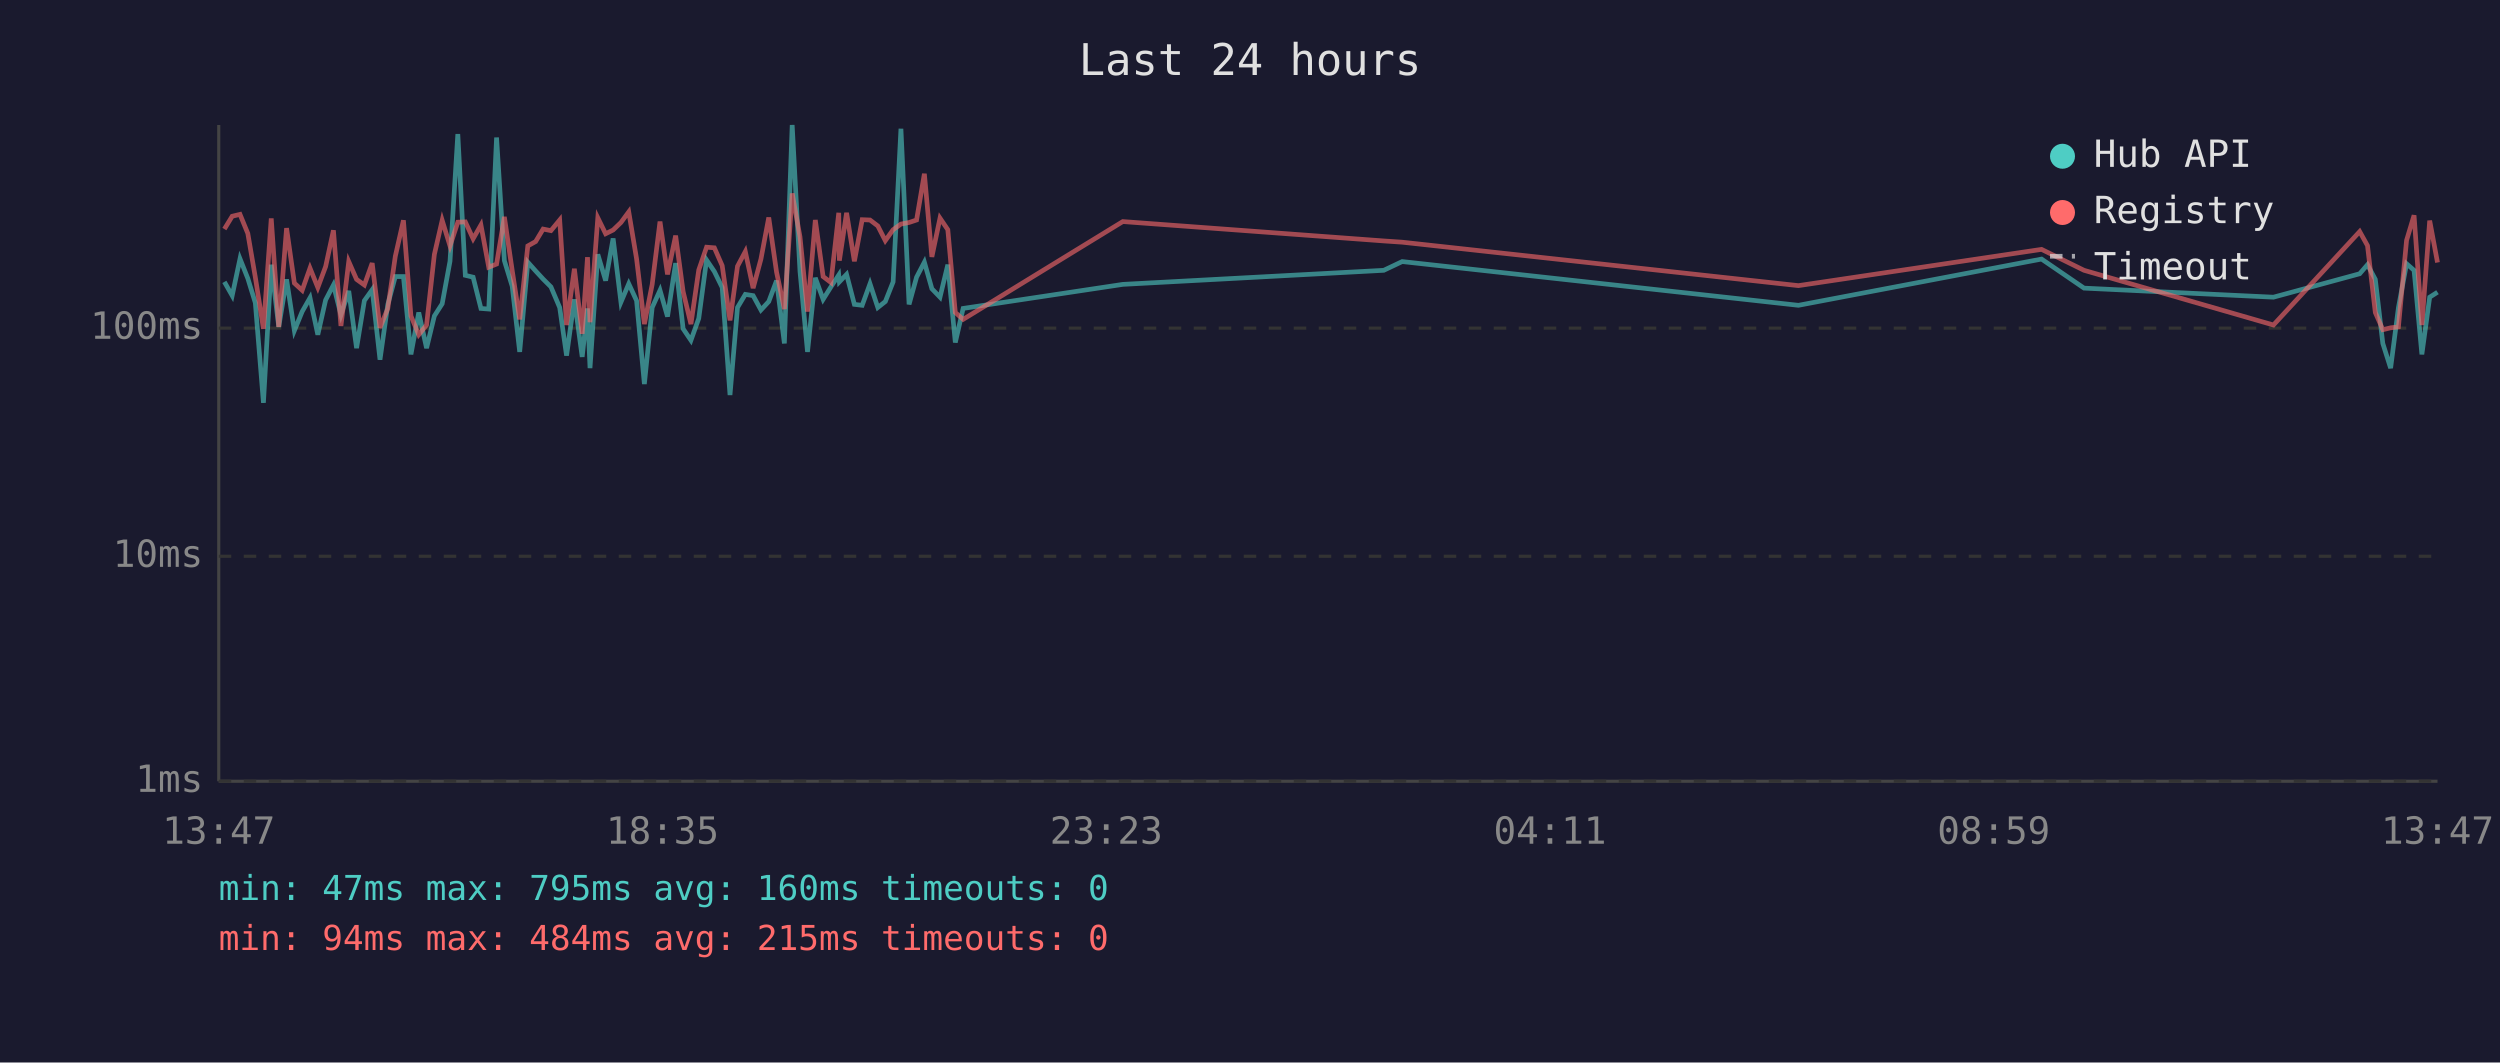
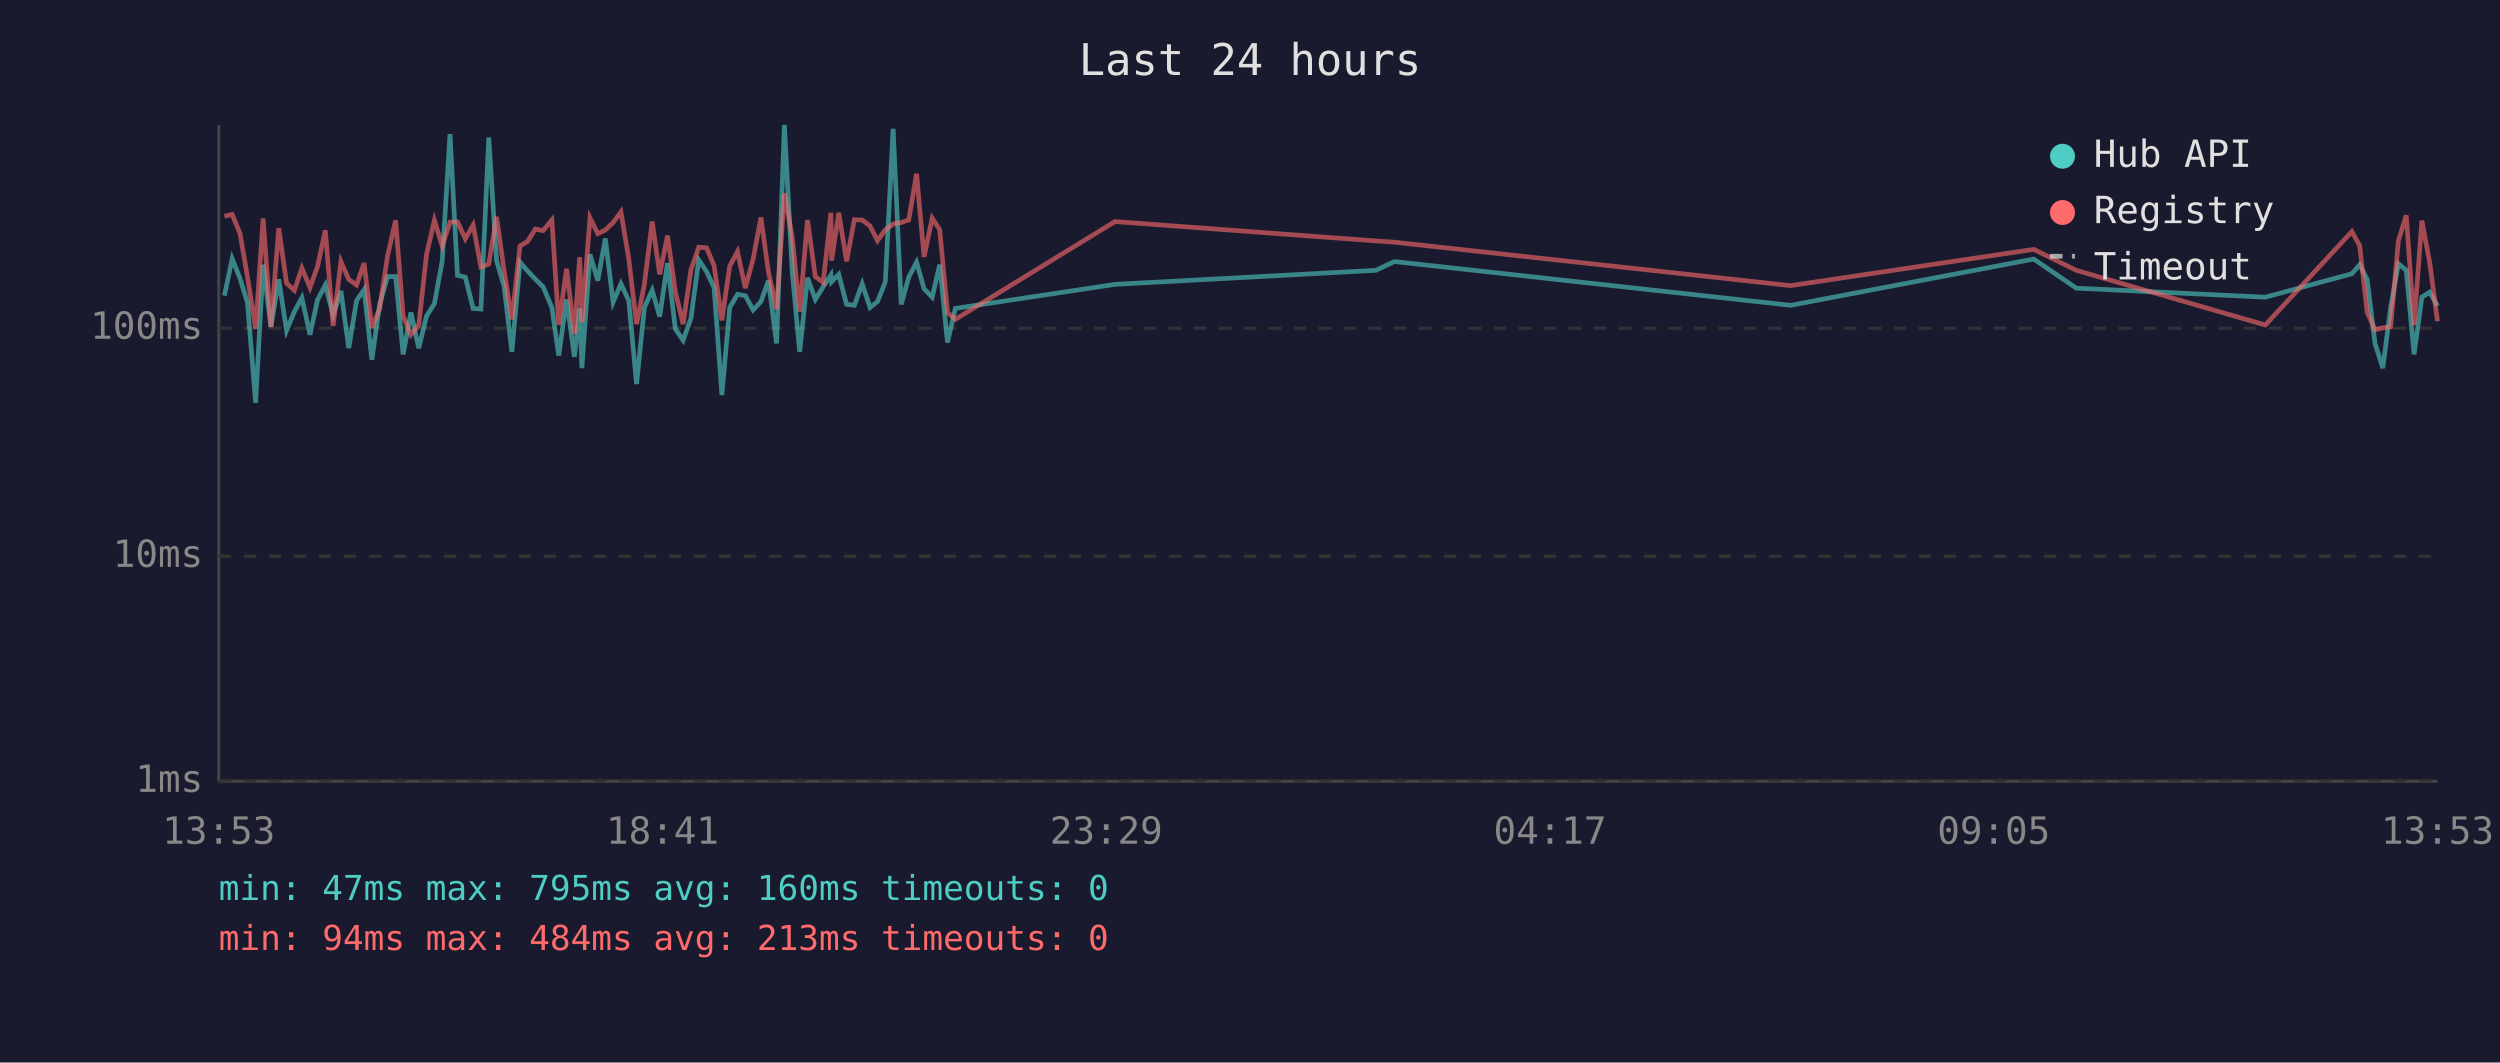
<svg xmlns="http://www.w3.org/2000/svg" viewBox="0 0 800 340" font-family="monospace" font-size="12">
  <rect width="800" height="340" fill="#1a1a2e" />
  <text x="400" y="24" fill="#e0e0e0" font-size="14" text-anchor="middle">Last 24 hours</text>
  <line x1="70" y1="40" x2="70" y2="250" stroke="#444" stroke-width="1" />
  <line x1="70" y1="250" x2="780" y2="250" stroke="#444" stroke-width="1" />
  <line x1="70" y1="250" x2="780" y2="250" stroke="#333" stroke-width="1" stroke-dasharray="4" />
  <text x="65" y="250" fill="#888" text-anchor="end" dominant-baseline="middle">1ms</text>
  <line x1="70" y1="178" x2="780" y2="178" stroke="#333" stroke-width="1" stroke-dasharray="4" />
  <text x="65" y="178" fill="#888" text-anchor="end" dominant-baseline="middle">10ms</text>
  <line x1="70" y1="105" x2="780" y2="105" stroke="#333" stroke-width="1" stroke-dasharray="4" />
  <text x="65" y="105" fill="#888" text-anchor="end" dominant-baseline="middle">100ms</text>
-   <text x="70" y="270" fill="#888" text-anchor="middle">13:47</text>
-   <text x="212" y="270" fill="#888" text-anchor="middle">18:35</text>
-   <text x="354" y="270" fill="#888" text-anchor="middle">23:23</text>
-   <text x="496" y="270" fill="#888" text-anchor="middle">04:11</text>
-   <text x="638" y="270" fill="#888" text-anchor="middle">08:59</text>
-   <text x="780" y="270" fill="#888" text-anchor="middle">13:47</text>
-   <polyline points="71.8,90.2 74.3,94.6 76.8,82.8 79.3,89.1 81.7,96.9 84.3,128.9 86.8,84.7 89.2,104.6 91.7,89.4 94.2,105.8 96.7,99.7 99.2,95.3 101.7,107.1 104.2,96.0 106.7,91.2 109.1,100.8 111.6,93.1 114.1,111.4 116.6,96.2 119.1,92.7 121.6,115.1 124.1,97.4 126.5,88.5 129.1,88.5 131.5,113.4 134.0,100.0 136.5,111.4 139.0,101.1 141.5,97.2 144.0,83.6 146.5,42.9 148.9,88.1 151.4,88.7 153.9,98.7 156.4,98.9 158.9,44.0 161.4,83.4 163.9,91.6 166.3,112.6 168.9,83.9 171.4,86.7 173.8,89.3 176.3,91.8 179.1,98.4 181.3,113.8 183.8,95.8 186.3,114.2 188.0,98.7 188.8,117.8 191.3,81.4 193.8,89.8 196.2,76.3 198.7,96.7 201.2,90.8 203.7,96.2 206.2,122.9 208.7,98.4 211.2,92.9 213.6,101.3 216.2,84.2 218.6,105.2 221.1,108.9 223.6,101.9 226.1,83.2 228.6,86.9 231.1,92.0 233.6,126.4 236.0,98.4 238.5,94.2 241.0,94.6 243.5,99.2 246.0,96.5 248.5,89.8 251.0,109.9 253.5,40.0 256.0,86.9 258.4,112.6 260.9,88.9 263.4,95.8 265.9,91.8 268.4,88.0 268.6,90.2 270.9,87.8 273.4,97.4 275.9,97.7 278.4,90.8 280.9,98.4 283.3,96.5 285.8,90.2 288.3,41.2 290.9,97.4 293.3,88.7 295.8,83.9 298.2,92.4 300.8,95.1 303.3,84.7 305.7,109.6 308.2,98.7 359.3,91.0 442.8,86.5 448.7,83.7 575.5,97.7 653.3,82.9 666.9,92.2 727.5,95.1 755.1,87.6 757.6,84.7 760.1,89.4 762.5,109.9 765.0,117.8 767.5,98.4 770.1,84.4 772.5,86.5 775.0,113.4 777.5,95.1 780.0,93.5" fill="none" stroke="#4ecdc4" stroke-width="1.5" opacity="0.6" />
-   <polyline points="71.8,73.3 74.3,69.2 76.8,68.6 79.3,74.7 81.7,88.7 84.3,105.2 86.8,69.9 89.2,104.6 91.7,73.0 94.2,90.6 96.7,92.9 99.2,85.8 101.7,92.0 104.2,85.3 106.7,73.7 109.1,104.3 111.6,83.7 114.1,89.4 116.6,91.2 119.1,84.2 121.6,104.9 124.1,98.7 126.5,82.0 129.1,70.5 131.5,101.1 134.0,107.1 136.5,104.0 139.0,81.4 141.5,70.5 144.0,78.7 146.5,71.1 148.9,71.0 151.4,76.4 153.9,72.0 156.4,85.5 158.9,84.5 161.4,69.4 163.9,86.5 166.3,102.2 168.9,78.7 171.4,77.3 173.8,73.3 176.3,73.8 179.1,70.4 181.3,104.0 183.8,86.0 186.3,106.8 188.0,82.3 188.8,103.1 191.3,69.7 193.8,74.8 196.2,73.6 198.7,71.2 201.2,67.8 203.7,82.8 206.2,103.7 208.7,91.0 211.2,70.9 213.6,87.8 216.2,75.4 218.6,93.3 221.1,103.7 223.6,86.4 226.1,79.1 228.6,79.3 231.1,85.0 233.6,102.5 236.0,85.2 238.5,80.5 241.0,92.2 243.5,82.9 246.0,69.6 248.5,87.1 251.0,98.9 253.5,61.9 256.0,75.8 258.4,99.7 260.9,70.4 263.4,88.5 265.9,90.4 268.4,68.1 268.6,83.4 270.9,68.1 273.4,83.6 275.9,70.3 278.4,70.4 280.9,72.3 283.3,77.0 285.8,73.5 288.3,71.7 290.9,71.2 293.3,70.4 295.8,55.6 298.2,82.2 300.8,69.8 303.3,73.5 305.7,100.0 308.2,102.2 359.3,70.9 442.8,77.1 448.7,77.5 575.5,91.4 653.3,79.8 666.9,86.5 727.5,104.0 755.1,74.1 757.6,78.6 760.1,100.0 762.5,105.5 765.0,104.9 767.5,104.6 770.1,76.9 772.5,68.9 775.0,104.0 777.5,70.6 780.0,84.0" fill="none" stroke="#ff6b6b" stroke-width="1.5" opacity="0.6" />
+   <text x="70" y="270" fill="#888" text-anchor="middle">13:53</text>
+   <text x="212" y="270" fill="#888" text-anchor="middle">18:41</text>
+   <text x="354" y="270" fill="#888" text-anchor="middle">23:29</text>
+   <text x="496" y="270" fill="#888" text-anchor="middle">04:17</text>
+   <text x="638" y="270" fill="#888" text-anchor="middle">09:05</text>
+   <text x="780" y="270" fill="#888" text-anchor="middle">13:53</text>
+   <polyline points="71.8,94.6 74.3,82.8 76.8,89.1 79.2,96.9 81.8,128.9 84.2,84.7 86.7,104.6 89.2,89.4 91.7,105.8 94.2,99.7 96.6,95.3 99.2,107.1 101.6,96.0 104.1,91.2 106.6,100.8 109.1,93.1 111.6,111.4 114.1,96.2 116.5,92.7 119.0,115.1 121.5,97.4 124.0,88.5 126.6,88.5 129.0,113.4 131.5,100.0 134.0,111.4 136.5,101.1 139.0,97.2 141.5,83.6 144.0,42.9 146.4,88.1 148.9,88.7 151.4,98.7 153.9,98.9 156.4,44.0 158.9,83.4 161.3,91.6 163.8,112.6 166.4,83.9 168.8,86.7 171.3,89.3 173.8,91.8 176.6,98.4 178.8,113.8 181.3,95.8 183.8,114.2 185.5,98.7 186.2,117.8 188.8,81.4 191.3,89.8 193.7,76.3 196.2,96.7 198.7,90.8 201.2,96.2 203.7,122.9 206.2,98.4 208.7,92.9 211.1,101.3 213.6,84.2 216.1,105.2 218.6,108.9 221.1,101.9 223.6,83.2 226.1,86.9 228.5,92.0 231.0,126.4 233.5,98.4 236.0,94.2 238.5,94.6 241.0,99.2 243.5,96.5 245.9,89.8 248.5,109.9 251.0,40.0 253.5,86.9 255.9,112.6 258.4,88.9 260.9,95.8 263.4,91.8 265.9,88.0 266.1,90.2 268.4,87.8 270.9,97.4 273.4,97.7 275.9,90.8 278.4,98.4 280.8,96.5 283.3,90.2 285.8,41.2 288.4,97.4 290.8,88.7 293.3,83.9 295.7,92.4 298.3,95.1 300.7,84.7 303.2,109.6 305.7,98.7 356.8,91.0 440.3,86.5 446.2,83.7 573.0,97.7 650.8,82.9 664.4,92.2 724.9,95.1 752.6,87.6 755.1,84.7 757.5,89.4 760.0,109.9 762.5,117.8 765.0,98.4 767.5,84.4 770.0,86.5 772.5,113.4 775.0,95.1 777.5,93.5 780.0,97.9" fill="none" stroke="#4ecdc4" stroke-width="1.5" opacity="0.6" />
+   <polyline points="71.8,69.2 74.3,68.6 76.8,74.7 79.2,88.7 81.8,105.2 84.2,69.9 86.7,104.6 89.2,73.0 91.7,90.6 94.2,92.9 96.6,85.8 99.2,92.0 101.6,85.3 104.1,73.7 106.6,104.3 109.1,83.7 111.6,89.4 114.1,91.2 116.5,84.2 119.0,104.9 121.5,98.7 124.0,82.0 126.6,70.5 129.0,101.1 131.5,107.1 134.0,104.0 136.5,81.4 139.0,70.5 141.5,78.7 144.0,71.1 146.4,71.0 148.9,76.4 151.4,72.0 153.9,85.5 156.4,84.5 158.9,69.4 161.3,86.5 163.8,102.2 166.4,78.7 168.8,77.3 171.3,73.3 173.8,73.8 176.6,70.4 178.8,104.0 181.3,86.0 183.8,106.8 185.5,82.3 186.2,103.1 188.8,69.7 191.3,74.8 193.7,73.6 196.2,71.2 198.7,67.8 201.2,82.8 203.7,103.7 206.2,91.0 208.7,70.9 211.1,87.8 213.6,75.4 216.1,93.3 218.6,103.7 221.1,86.4 223.6,79.1 226.1,79.3 228.5,85.0 231.0,102.5 233.5,85.2 236.0,80.5 238.5,92.2 241.0,82.9 243.5,69.6 245.9,87.1 248.5,98.9 251.0,61.9 253.5,75.8 255.9,99.7 258.4,70.4 260.9,88.5 263.4,90.4 265.9,68.1 266.1,83.4 268.4,68.1 270.9,83.6 273.4,70.3 275.9,70.4 278.4,72.3 280.8,77.0 283.3,73.5 285.8,71.7 288.4,71.2 290.8,70.4 293.3,55.6 295.7,82.2 298.3,69.8 300.7,73.5 303.2,100.0 305.7,102.2 356.8,70.9 440.3,77.1 446.2,77.5 573.0,91.4 650.8,79.8 664.4,86.5 724.9,104.0 752.6,74.1 755.1,78.6 757.5,100.0 760.0,105.5 762.5,104.9 765.0,104.6 767.5,76.9 770.0,68.9 772.5,104.0 775.0,70.6 777.5,84.0 780.0,102.8" fill="none" stroke="#ff6b6b" stroke-width="1.5" opacity="0.6" />
  <circle cx="660" cy="50" r="4" fill="#4ecdc4" />
  <text x="670" y="50" fill="#e0e0e0" dominant-baseline="middle">Hub API</text>
  <circle cx="660" cy="68" r="4" fill="#ff6b6b" />
  <text x="670" y="68" fill="#e0e0e0" dominant-baseline="middle">Registry</text>
  <line x1="656" y1="82" x2="664" y2="82" stroke="#e0e0e0" stroke-width="1.5" stroke-dasharray="4,3" opacity="0.7" />
  <text x="670" y="86" fill="#e0e0e0" dominant-baseline="middle">Timeout</text>
  <text x="70" y="288" fill="#4ecdc4" font-size="11">min: 47ms  max: 795ms  avg: 160ms  timeouts: 0</text>
-   <text x="70" y="304" fill="#ff6b6b" font-size="11">min: 94ms  max: 484ms  avg: 215ms  timeouts: 0</text>
+   <text x="70" y="304" fill="#ff6b6b" font-size="11">min: 94ms  max: 484ms  avg: 213ms  timeouts: 0</text>
</svg>
